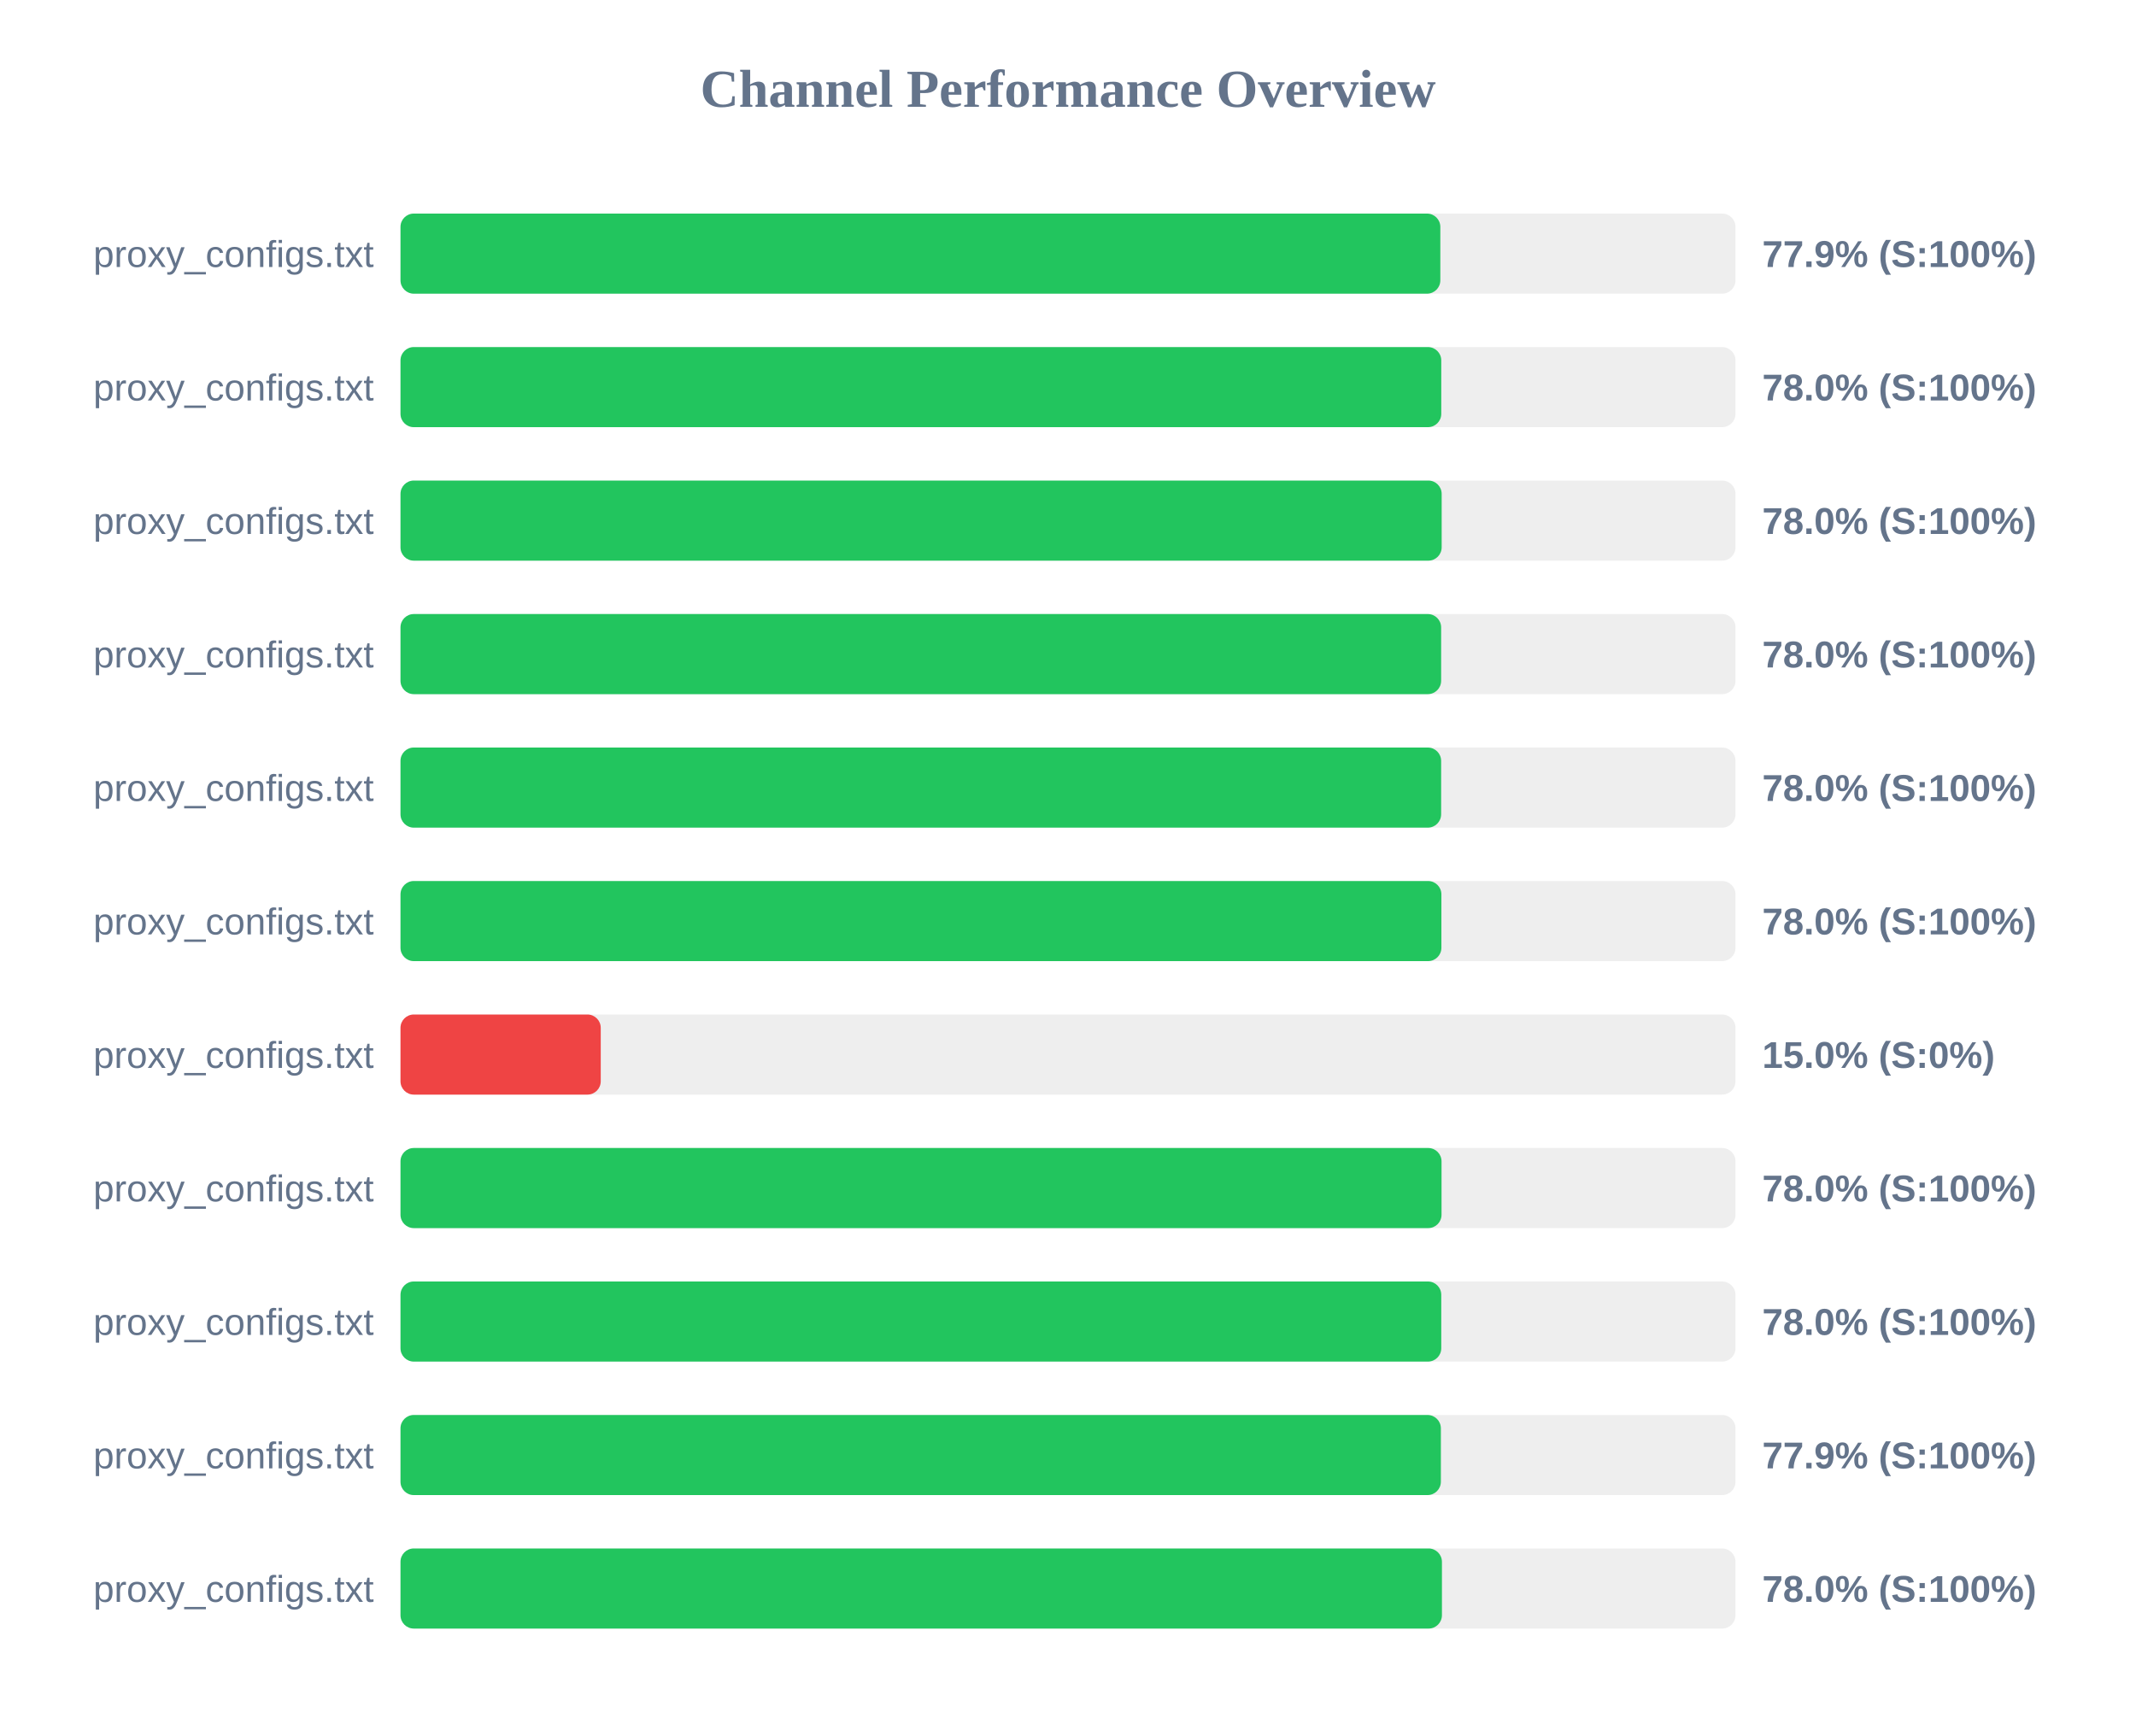
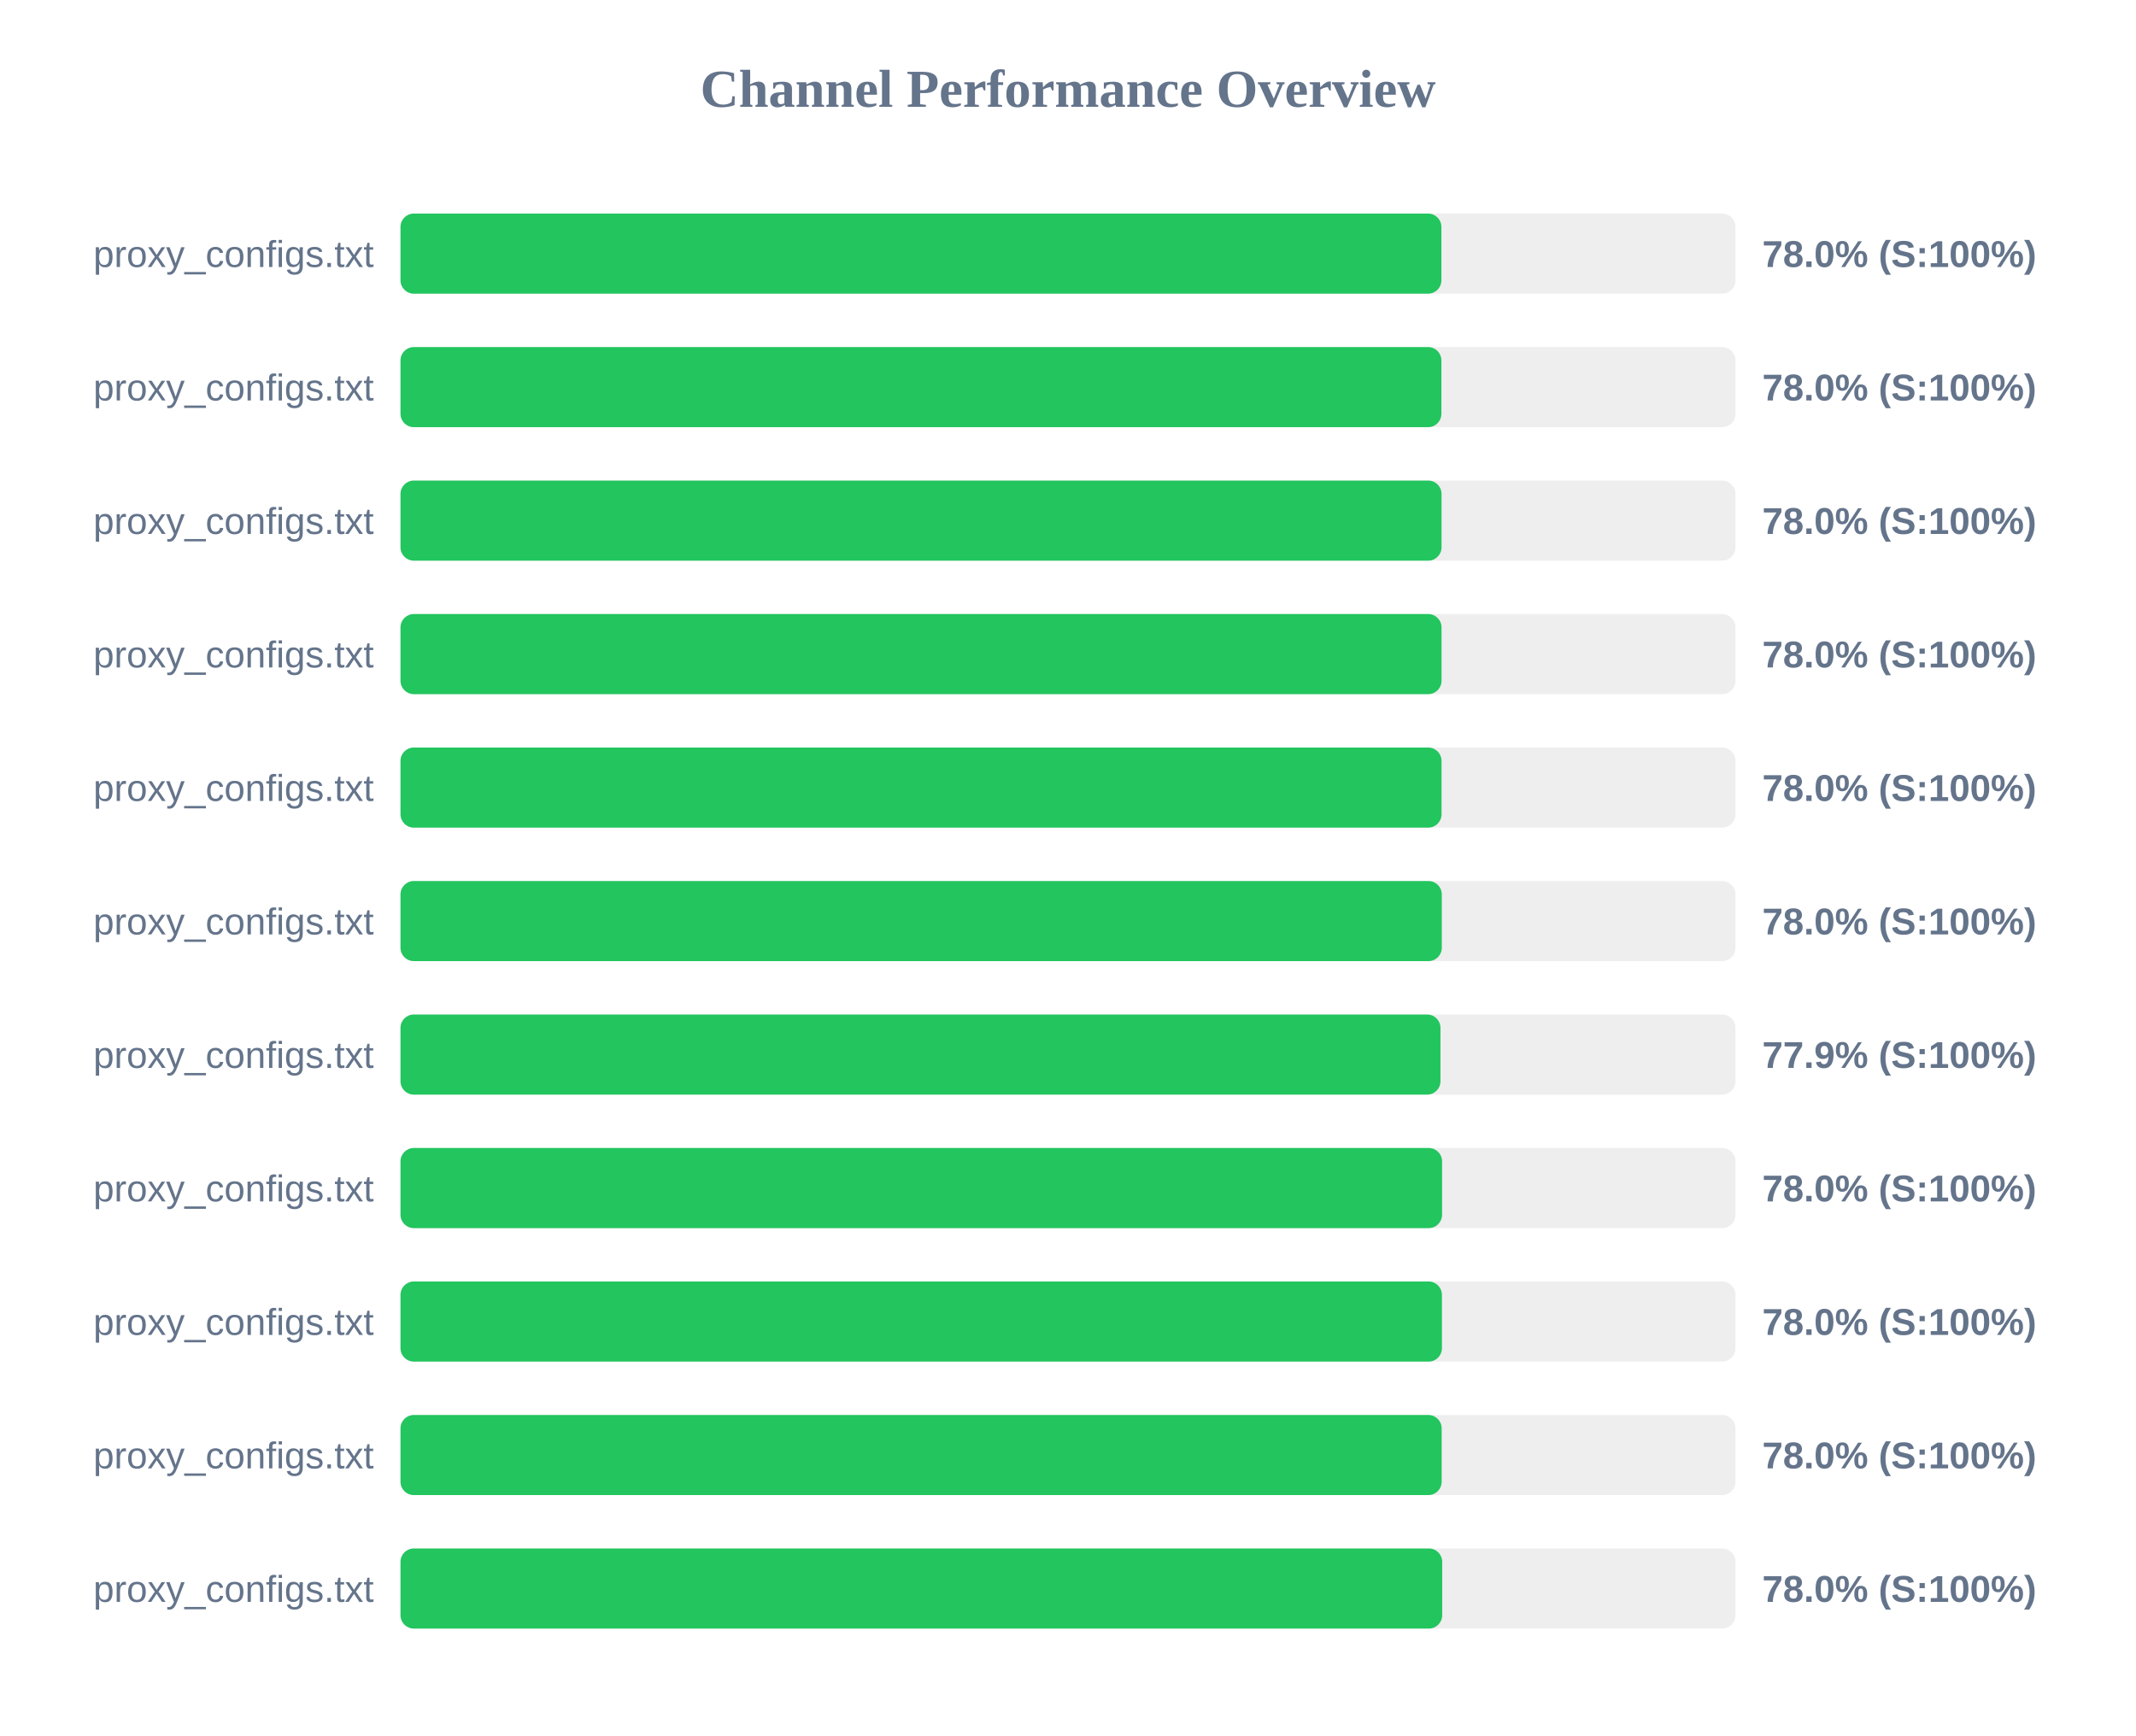
<svg xmlns="http://www.w3.org/2000/svg" width="800" height="650" version="1.1">
  <style>
        .row { font: 14px Arial; fill: #64748b; }
        .score { font: bold 14px Arial; fill: #64748b; }
    </style>
  <text x="400" y="40" text-anchor="middle" font-size="20px" font-weight="bold" fill="#64748b">Channel Performance Overview</text>
  <rect x="150" y="80" width="500" height="30" fill="#eee" rx="5" />
-   <rect x="150" y="80" width="389.45" height="30" fill="#22c55e" rx="5" />
+   <rect x="150" y="80" width="389.85" height="30" fill="#22c55e" rx="5" />
  <text x="140" y="100" text-anchor="end" class="row">proxy_configs.txt</text>
-   <text x="660" y="100" text-anchor="start" class="score">77.9% (S:100%)</text>
+   <text x="660" y="100" text-anchor="start" class="score">78.0% (S:100%)</text>
  <rect x="150" y="130" width="500" height="30" fill="#eee" rx="5" />
-   <rect x="150" y="130" width="389.8" height="30" fill="#22c55e" rx="5" />
+   <rect x="150" y="130" width="389.85" height="30" fill="#22c55e" rx="5" />
  <text x="140" y="150" text-anchor="end" class="row">proxy_configs.txt</text>
  <text x="660" y="150" text-anchor="start" class="score">78.0% (S:100%)</text>
  <rect x="150" y="180" width="500" height="30" fill="#eee" rx="5" />
-   <rect x="150" y="180" width="389.95" height="30" fill="#22c55e" rx="5" />
+   <rect x="150" y="180" width="389.9" height="30" fill="#22c55e" rx="5" />
  <text x="140" y="200" text-anchor="end" class="row">proxy_configs.txt</text>
  <text x="660" y="200" text-anchor="start" class="score">78.0% (S:100%)</text>
  <rect x="150" y="230" width="500" height="30" fill="#eee" rx="5" />
-   <rect x="150" y="230" width="389.75" height="30" fill="#22c55e" rx="5" />
+   <rect x="150" y="230" width="389.9" height="30" fill="#22c55e" rx="5" />
  <text x="140" y="250" text-anchor="end" class="row">proxy_configs.txt</text>
  <text x="660" y="250" text-anchor="start" class="score">78.0% (S:100%)</text>
  <rect x="150" y="280" width="500" height="30" fill="#eee" rx="5" />
-   <rect x="150" y="280" width="389.75" height="30" fill="#22c55e" rx="5" />
+   <rect x="150" y="280" width="389.9" height="30" fill="#22c55e" rx="5" />
  <text x="140" y="300" text-anchor="end" class="row">proxy_configs.txt</text>
  <text x="660" y="300" text-anchor="start" class="score">78.0% (S:100%)</text>
  <rect x="150" y="330" width="500" height="30" fill="#eee" rx="5" />
-   <rect x="150" y="330" width="389.85" height="30" fill="#22c55e" rx="5" />
+   <rect x="150" y="330" width="390.0" height="30" fill="#22c55e" rx="5" />
  <text x="140" y="350" text-anchor="end" class="row">proxy_configs.txt</text>
  <text x="660" y="350" text-anchor="start" class="score">78.0% (S:100%)</text>
  <rect x="150" y="380" width="500" height="30" fill="#eee" rx="5" />
-   <rect x="150" y="380" width="75.0" height="30" fill="#ef4444" rx="5" />
+   <rect x="150" y="380" width="389.5" height="30" fill="#22c55e" rx="5" />
  <text x="140" y="400" text-anchor="end" class="row">proxy_configs.txt</text>
-   <text x="660" y="400" text-anchor="start" class="score">15.0% (S:0%)</text>
+   <text x="660" y="400" text-anchor="start" class="score">77.9% (S:100%)</text>
  <rect x="150" y="430" width="500" height="30" fill="#eee" rx="5" />
-   <rect x="150" y="430" width="389.9" height="30" fill="#22c55e" rx="5" />
+   <rect x="150" y="430" width="390.1" height="30" fill="#22c55e" rx="5" />
  <text x="140" y="450" text-anchor="end" class="row">proxy_configs.txt</text>
  <text x="660" y="450" text-anchor="start" class="score">78.0% (S:100%)</text>
  <rect x="150" y="480" width="500" height="30" fill="#eee" rx="5" />
-   <rect x="150" y="480" width="389.8" height="30" fill="#22c55e" rx="5" />
+   <rect x="150" y="480" width="390.05" height="30" fill="#22c55e" rx="5" />
  <text x="140" y="500" text-anchor="end" class="row">proxy_configs.txt</text>
  <text x="660" y="500" text-anchor="start" class="score">78.0% (S:100%)</text>
  <rect x="150" y="530" width="500" height="30" fill="#eee" rx="5" />
-   <rect x="150" y="530" width="389.65" height="30" fill="#22c55e" rx="5" />
+   <rect x="150" y="530" width="389.95" height="30" fill="#22c55e" rx="5" />
  <text x="140" y="550" text-anchor="end" class="row">proxy_configs.txt</text>
-   <text x="660" y="550" text-anchor="start" class="score">77.9% (S:100%)</text>
+   <text x="660" y="550" text-anchor="start" class="score">78.0% (S:100%)</text>
  <rect x="150" y="580" width="500" height="30" fill="#eee" rx="5" />
-   <rect x="150" y="580" width="390.05" height="30" fill="#22c55e" rx="5" />
+   <rect x="150" y="580" width="390.15" height="30" fill="#22c55e" rx="5" />
  <text x="140" y="600" text-anchor="end" class="row">proxy_configs.txt</text>
  <text x="660" y="600" text-anchor="start" class="score">78.0% (S:100%)</text>
</svg>
